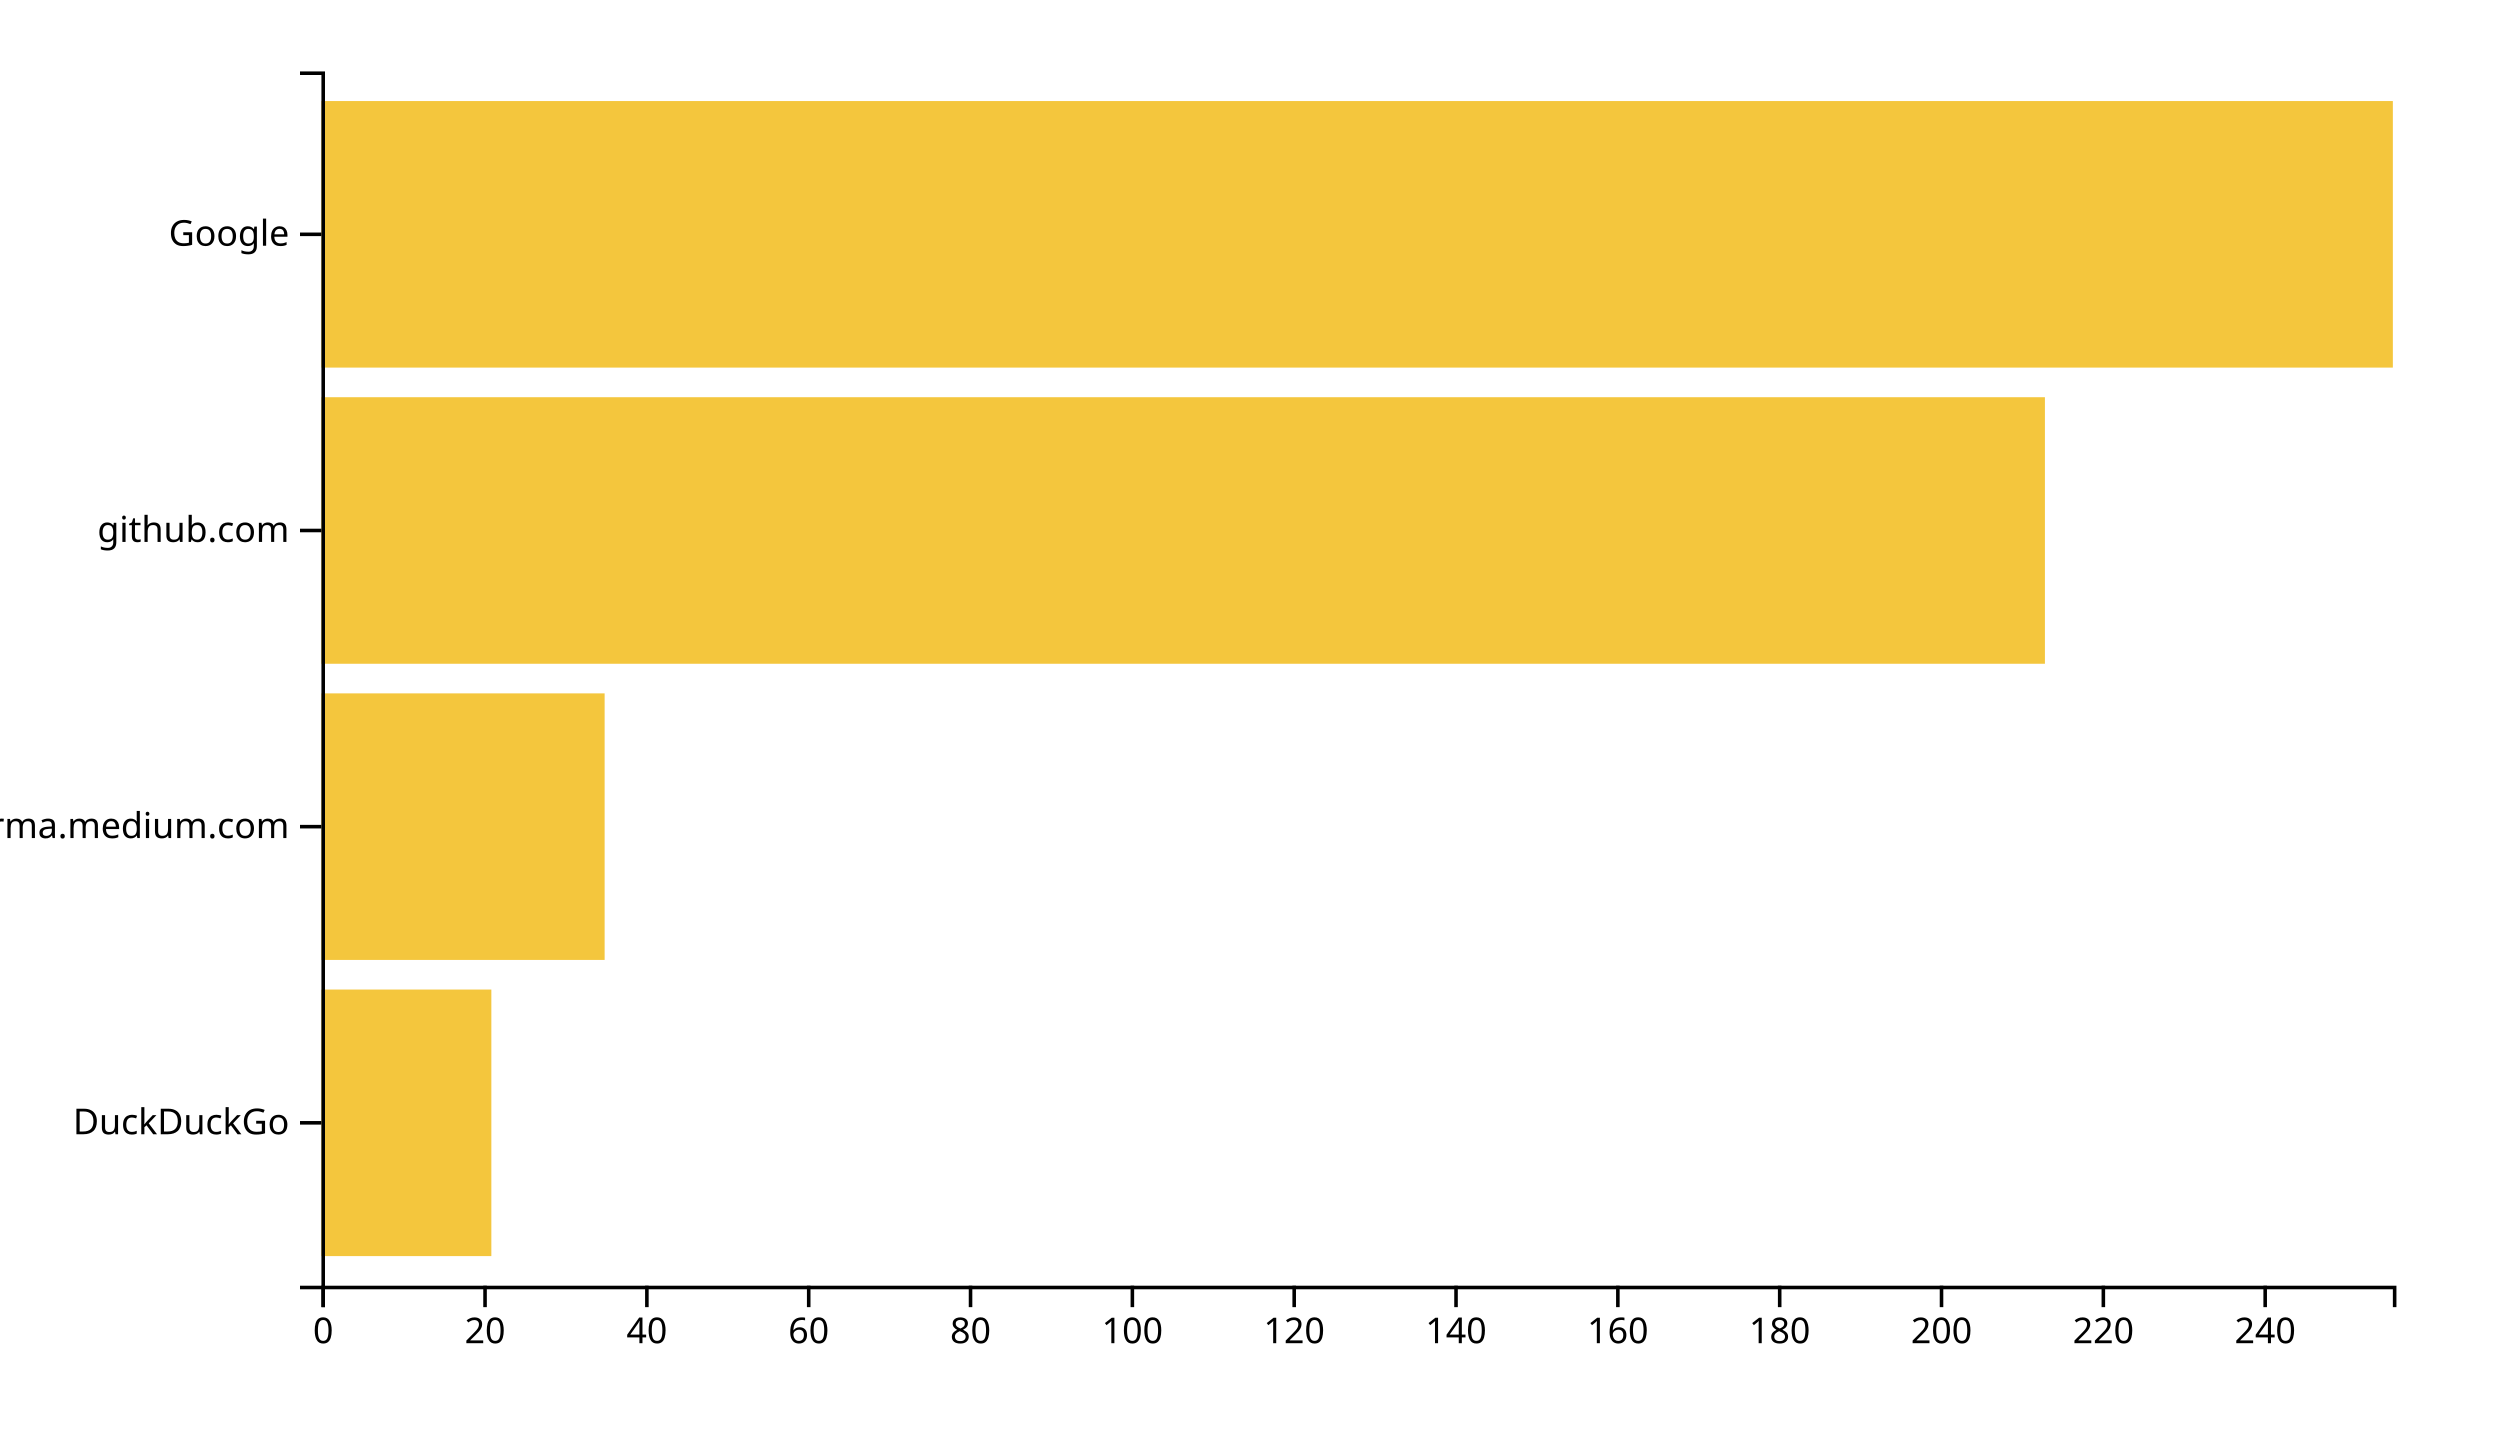
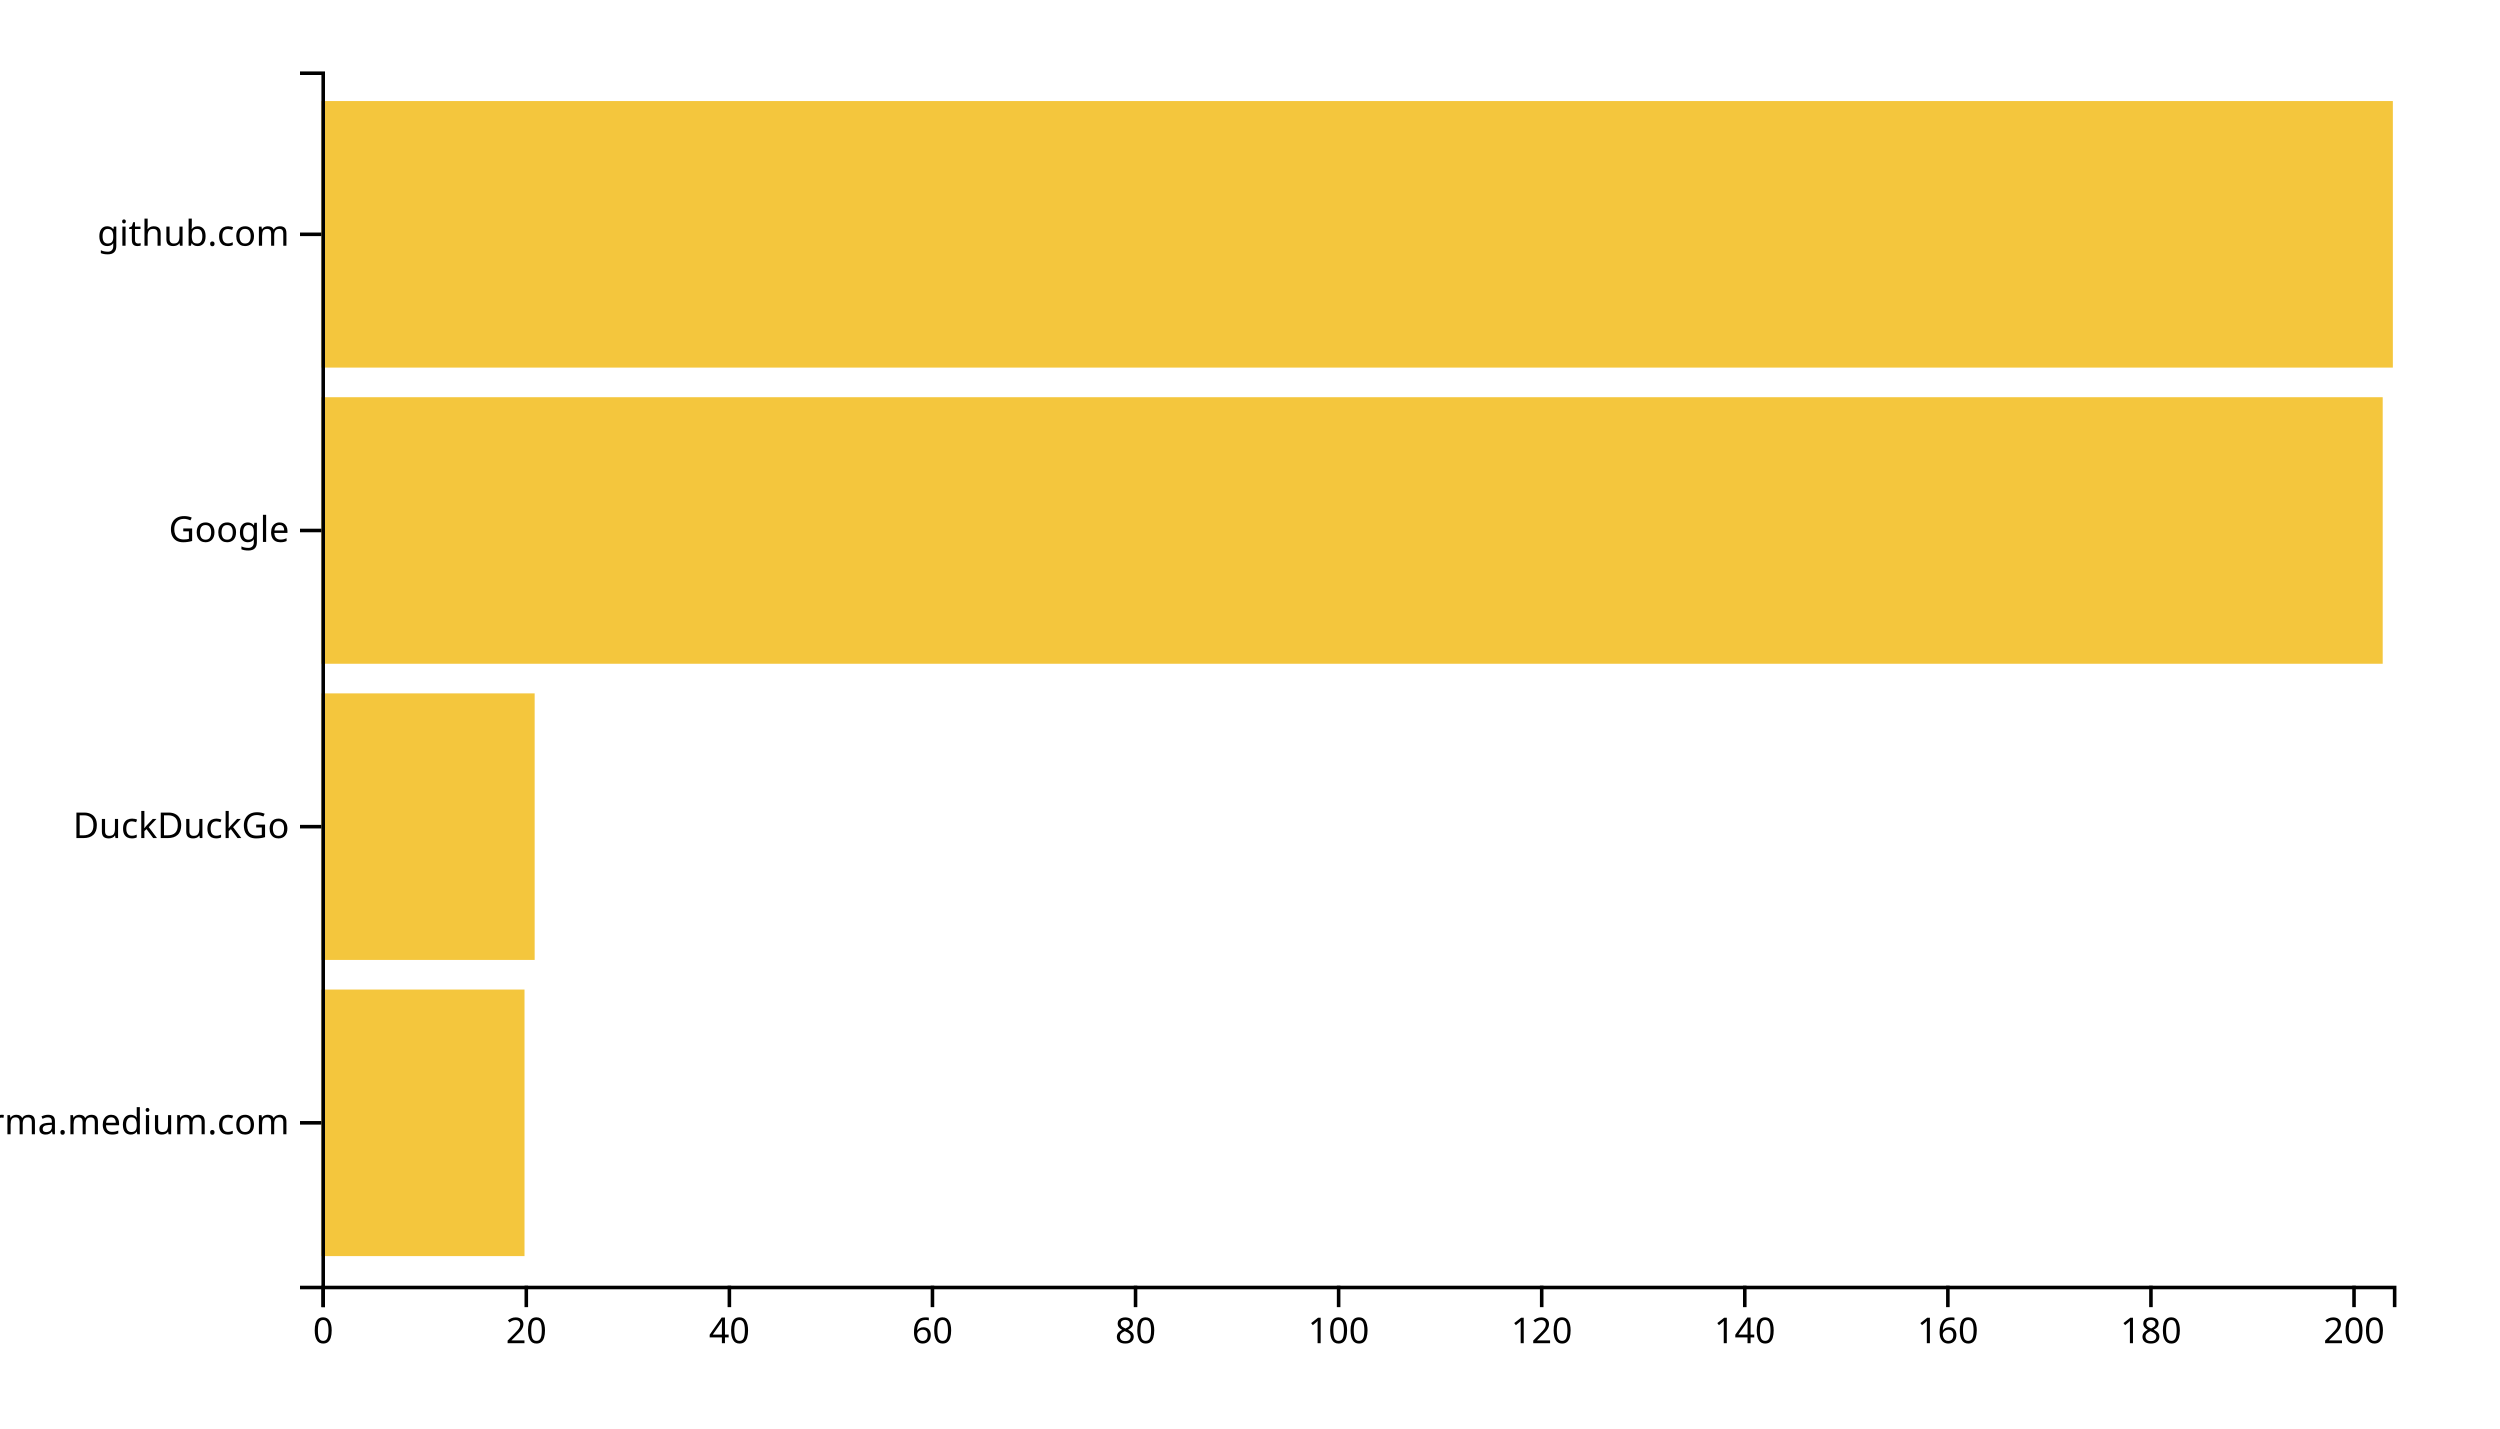
<svg xmlns="http://www.w3.org/2000/svg" width="700" height="400">
  <g transform="translate(90,20)">
-     <rect class="bar" width="47.578" y="257.073" height="74.634" style="fill: #f4c63d; text-anchor: end;" />
-     <rect class="bar" width="79.297" y="174.146" height="74.634" style="fill: #f4c63d; text-anchor: end;" />
-     <rect class="bar" width="482.578" y="91.22" height="74.634" style="fill: #f4c63d; text-anchor: end;" />
+     <rect class="bar" width="56.863" y="257.073" height="74.634" style="fill: #f4c63d; text-anchor: end;" />
+     <rect class="bar" width="59.706" y="174.146" height="74.634" style="fill: #f4c63d; text-anchor: end;" />
+     <rect class="bar" width="577.157" y="91.22" height="74.634" style="fill: #f4c63d; text-anchor: end;" />
    <rect class="bar" width="580" y="8.293" height="74.634" style="fill: #f4c63d; text-anchor: end;" />
    <g transform="translate(0,340)" fill="none" font-size="10" font-family="sans-serif" text-anchor="middle">
      <path class="domain" stroke="currentColor" d="M0.5,6V0.5H580.5V6" />
      <g class="tick" opacity="1" transform="translate(0.5,0)">
        <line stroke="currentColor" y2="6" />
        <text fill="currentColor" y="9" dy="0.71em">0</text>
      </g>
-       <g class="tick" opacity="1" transform="translate(45.8125,0)">
+       <g class="tick" opacity="1" transform="translate(57.36275,0)">
        <line stroke="currentColor" y2="6" />
        <text fill="currentColor" y="9" dy="0.71em">20</text>
      </g>
-       <g class="tick" opacity="1" transform="translate(91.125,0)">
+       <g class="tick" opacity="1" transform="translate(114.2255,0)">
        <line stroke="currentColor" y2="6" />
        <text fill="currentColor" y="9" dy="0.71em">40</text>
      </g>
-       <g class="tick" opacity="1" transform="translate(136.4375,0)">
+       <g class="tick" opacity="1" transform="translate(171.0882,0)">
        <line stroke="currentColor" y2="6" />
        <text fill="currentColor" y="9" dy="0.71em">60</text>
      </g>
-       <g class="tick" opacity="1" transform="translate(181.75,0)">
+       <g class="tick" opacity="1" transform="translate(227.951,0)">
        <line stroke="currentColor" y2="6" />
        <text fill="currentColor" y="9" dy="0.71em">80</text>
      </g>
-       <g class="tick" opacity="1" transform="translate(227.0625,0)">
+       <g class="tick" opacity="1" transform="translate(284.8137,0)">
        <line stroke="currentColor" y2="6" />
        <text fill="currentColor" y="9" dy="0.71em">100</text>
      </g>
-       <g class="tick" opacity="1" transform="translate(272.375,0)">
+       <g class="tick" opacity="1" transform="translate(341.6765,0)">
        <line stroke="currentColor" y2="6" />
        <text fill="currentColor" y="9" dy="0.71em">120</text>
      </g>
-       <g class="tick" opacity="1" transform="translate(317.6875,0)">
+       <g class="tick" opacity="1" transform="translate(398.5392,0)">
        <line stroke="currentColor" y2="6" />
        <text fill="currentColor" y="9" dy="0.71em">140</text>
      </g>
-       <g class="tick" opacity="1" transform="translate(363,0)">
+       <g class="tick" opacity="1" transform="translate(455.402,0)">
        <line stroke="currentColor" y2="6" />
        <text fill="currentColor" y="9" dy="0.71em">160</text>
      </g>
-       <g class="tick" opacity="1" transform="translate(408.3125,0)">
+       <g class="tick" opacity="1" transform="translate(512.2647,0)">
        <line stroke="currentColor" y2="6" />
        <text fill="currentColor" y="9" dy="0.71em">180</text>
      </g>
-       <g class="tick" opacity="1" transform="translate(453.625,0)">
+       <g class="tick" opacity="1" transform="translate(569.1275,0)">
        <line stroke="currentColor" y2="6" />
        <text fill="currentColor" y="9" dy="0.71em">200</text>
-       </g>
-       <g class="tick" opacity="1" transform="translate(498.9375,0)">
-         <line stroke="currentColor" y2="6" />
-         <text fill="currentColor" y="9" dy="0.71em">220</text>
-       </g>
-       <g class="tick" opacity="1" transform="translate(544.25,0)">
-         <line stroke="currentColor" y2="6" />
-         <text fill="currentColor" y="9" dy="0.71em">240</text>
      </g>
    </g>
    <g fill="none" font-size="10" font-family="sans-serif" text-anchor="end">
      <path class="domain" stroke="currentColor" d="M-6,340.5H0.5V0.5H-6" />
      <g class="tick" opacity="1" transform="translate(0,294.3902)">
        <line stroke="currentColor" x2="-6" />
-         <text fill="currentColor" x="-9" dy="0.32em">DuckDuckGo</text>
+         <text fill="currentColor" x="-9" dy="0.32em">xgirma.medium.com</text>
      </g>
      <g class="tick" opacity="1" transform="translate(0,211.4634)">
        <line stroke="currentColor" x2="-6" />
-         <text fill="currentColor" x="-9" dy="0.32em">xgirma.medium.com</text>
+         <text fill="currentColor" x="-9" dy="0.32em">DuckDuckGo</text>
      </g>
      <g class="tick" opacity="1" transform="translate(0,128.5366)">
        <line stroke="currentColor" x2="-6" />
-         <text fill="currentColor" x="-9" dy="0.32em">github.com</text>
+         <text fill="currentColor" x="-9" dy="0.32em">Google</text>
      </g>
      <g class="tick" opacity="1" transform="translate(0,45.60976)">
        <line stroke="currentColor" x2="-6" />
-         <text fill="currentColor" x="-9" dy="0.32em">Google</text>
+         <text fill="currentColor" x="-9" dy="0.32em">github.com</text>
      </g>
    </g>
  </g>
</svg>
